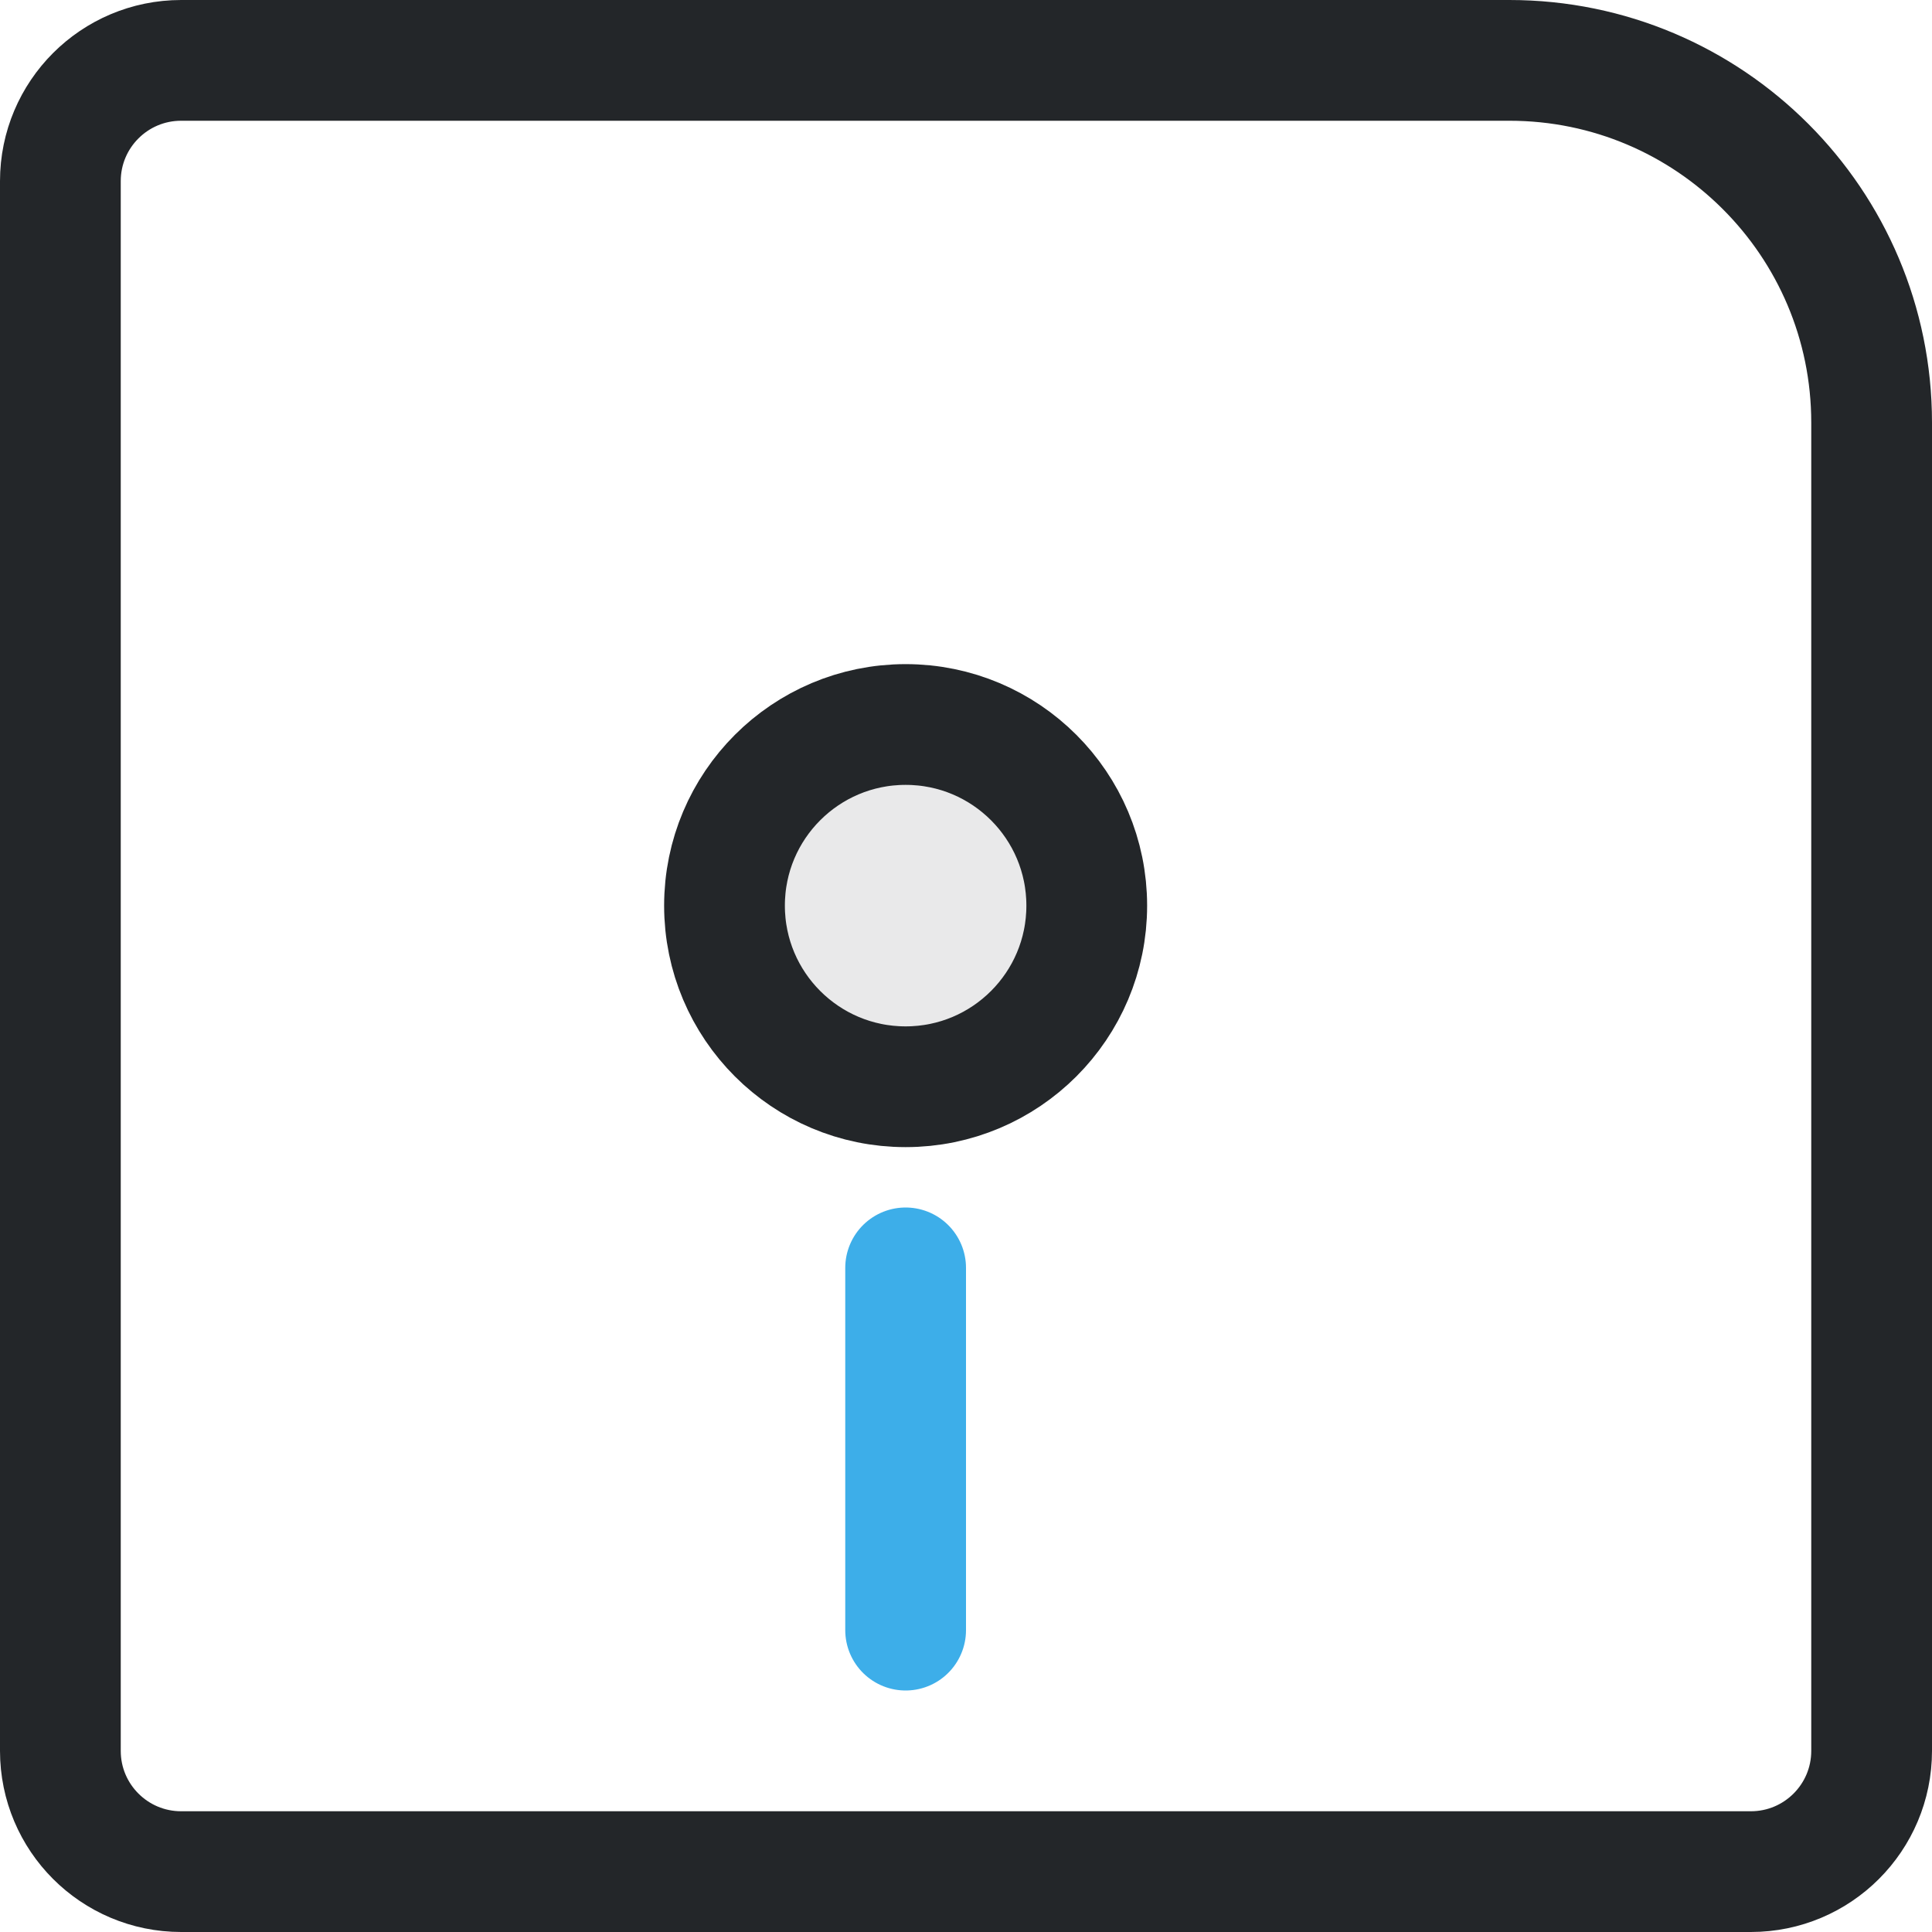
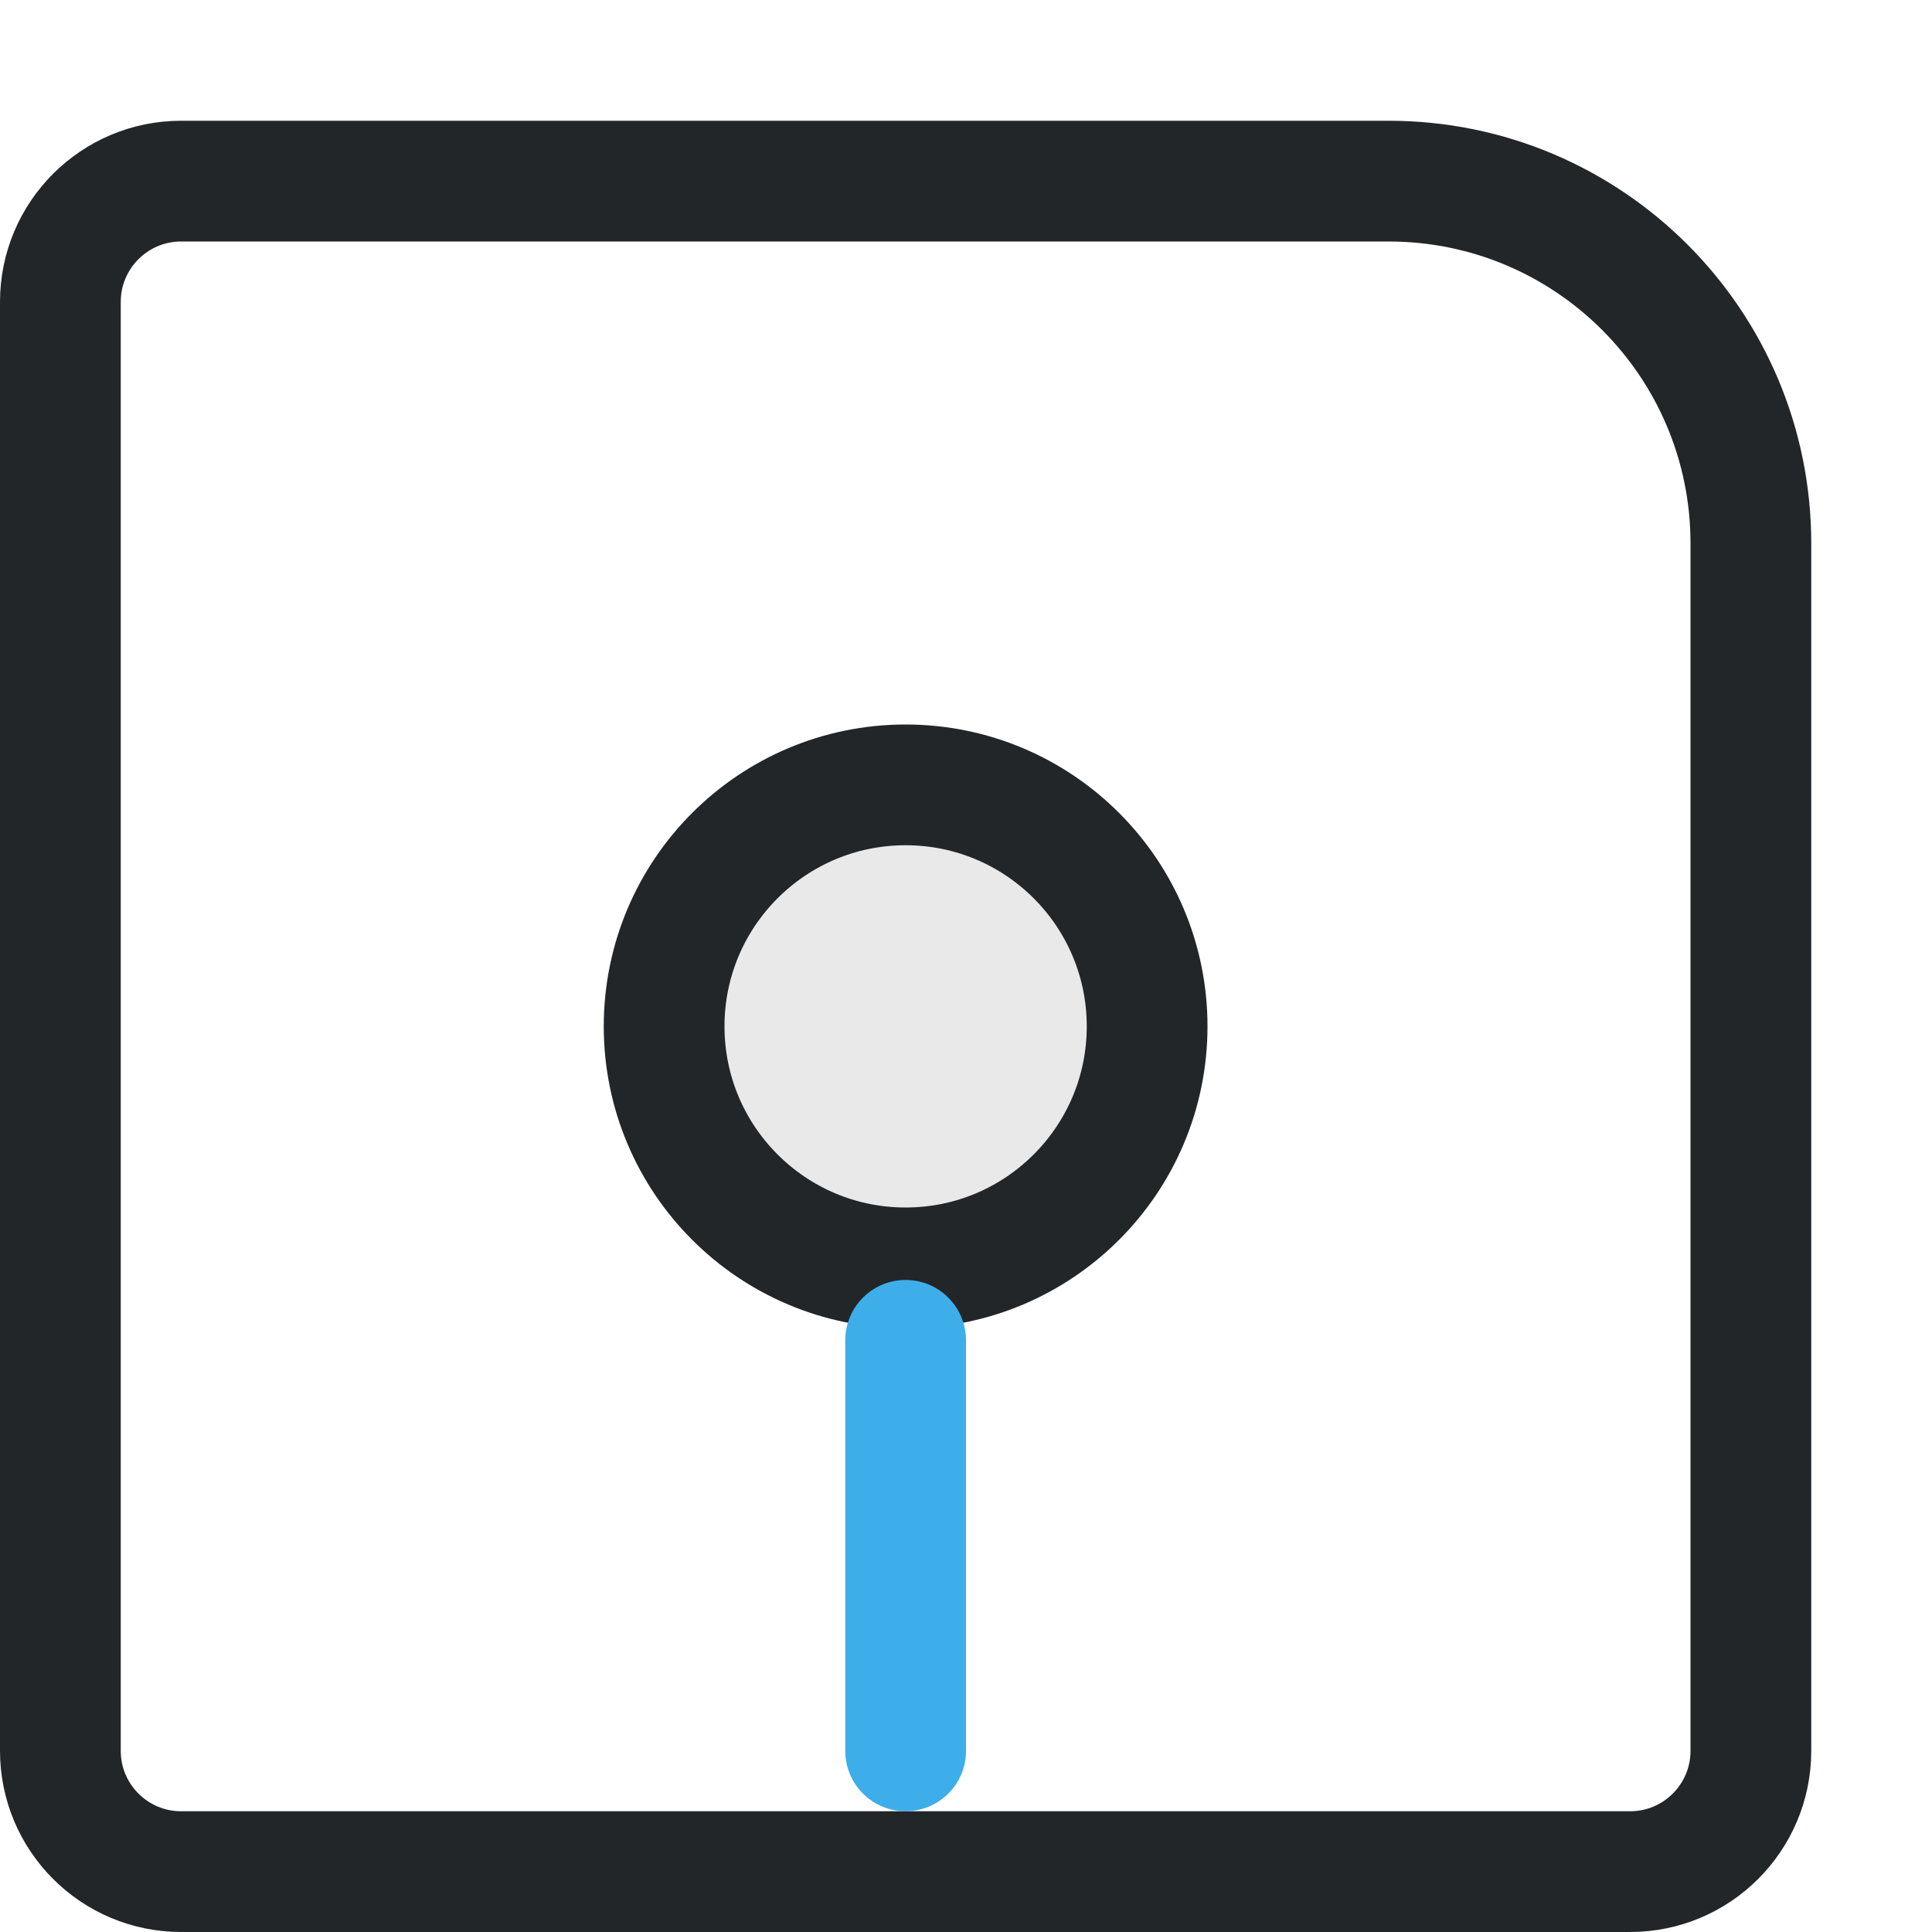
- <svg xmlns="http://www.w3.org/2000/svg" width="16" height="16" viewBox="0 0 16 16">
-   <defs>
+ <svg xmlns="http://www.w3.org/2000/svg" width="16" height="16" viewBox="0 0 16 16" version="1.1" id="svg2">
+   <defs id="defs1">
    <style id="current-color-scheme">.ColorScheme-Text{color:#232629}.ColorScheme-Highlight{color:#3daee9}</style>
  </defs>
-   <g fill="none" stroke="currentColor" stroke-width="1" stroke-linecap="round" stroke-linejoin="round">
-     <path class="ColorScheme-Text" d="M1.5.5h11a3 3 0 0 1 3 3v11a1 1 0 0 1-1 1h-13a1 1 0 0 1-1-1v-13a1 1 0 0 1 1-1Z" stroke="currentColor" />
-     <path class="ColorScheme-Highlight" d="M7.5 10.5v3" stroke="currentColor" />
-     <circle class="ColorScheme-Text" cx="7.5" cy="7.5" r="1.5" fill="currentColor" fill-opacity=".1" stroke="currentColor" />
+   <g fill="none" stroke="currentColor" stroke-width="1" stroke-linecap="round" stroke-linejoin="round" id="g2" transform="translate(-1)">
+     <circle class="ColorScheme-Text" cx="8.5" cy="8.5" r="2" fill="currentColor" fill-opacity="0.1" stroke="currentColor" id="circle2" style="stroke-width:1" />
+     <path class="ColorScheme-Text" d="m 2.5,1.5 h 10 c 1.657,0 3,1.343 3,3 v 10 c 0,0.552 -0.448,1 -1,1 h -12 c -0.552,0 -1,-0.448 -1,-1 v -12 c 0,-0.552 0.448,-1 1,-1 z" stroke="currentColor" id="path1" />
+     <path class="ColorScheme-Highlight" d="M8.5 11.1v3.4" stroke="currentColor" id="path2" />
  </g>
</svg>
